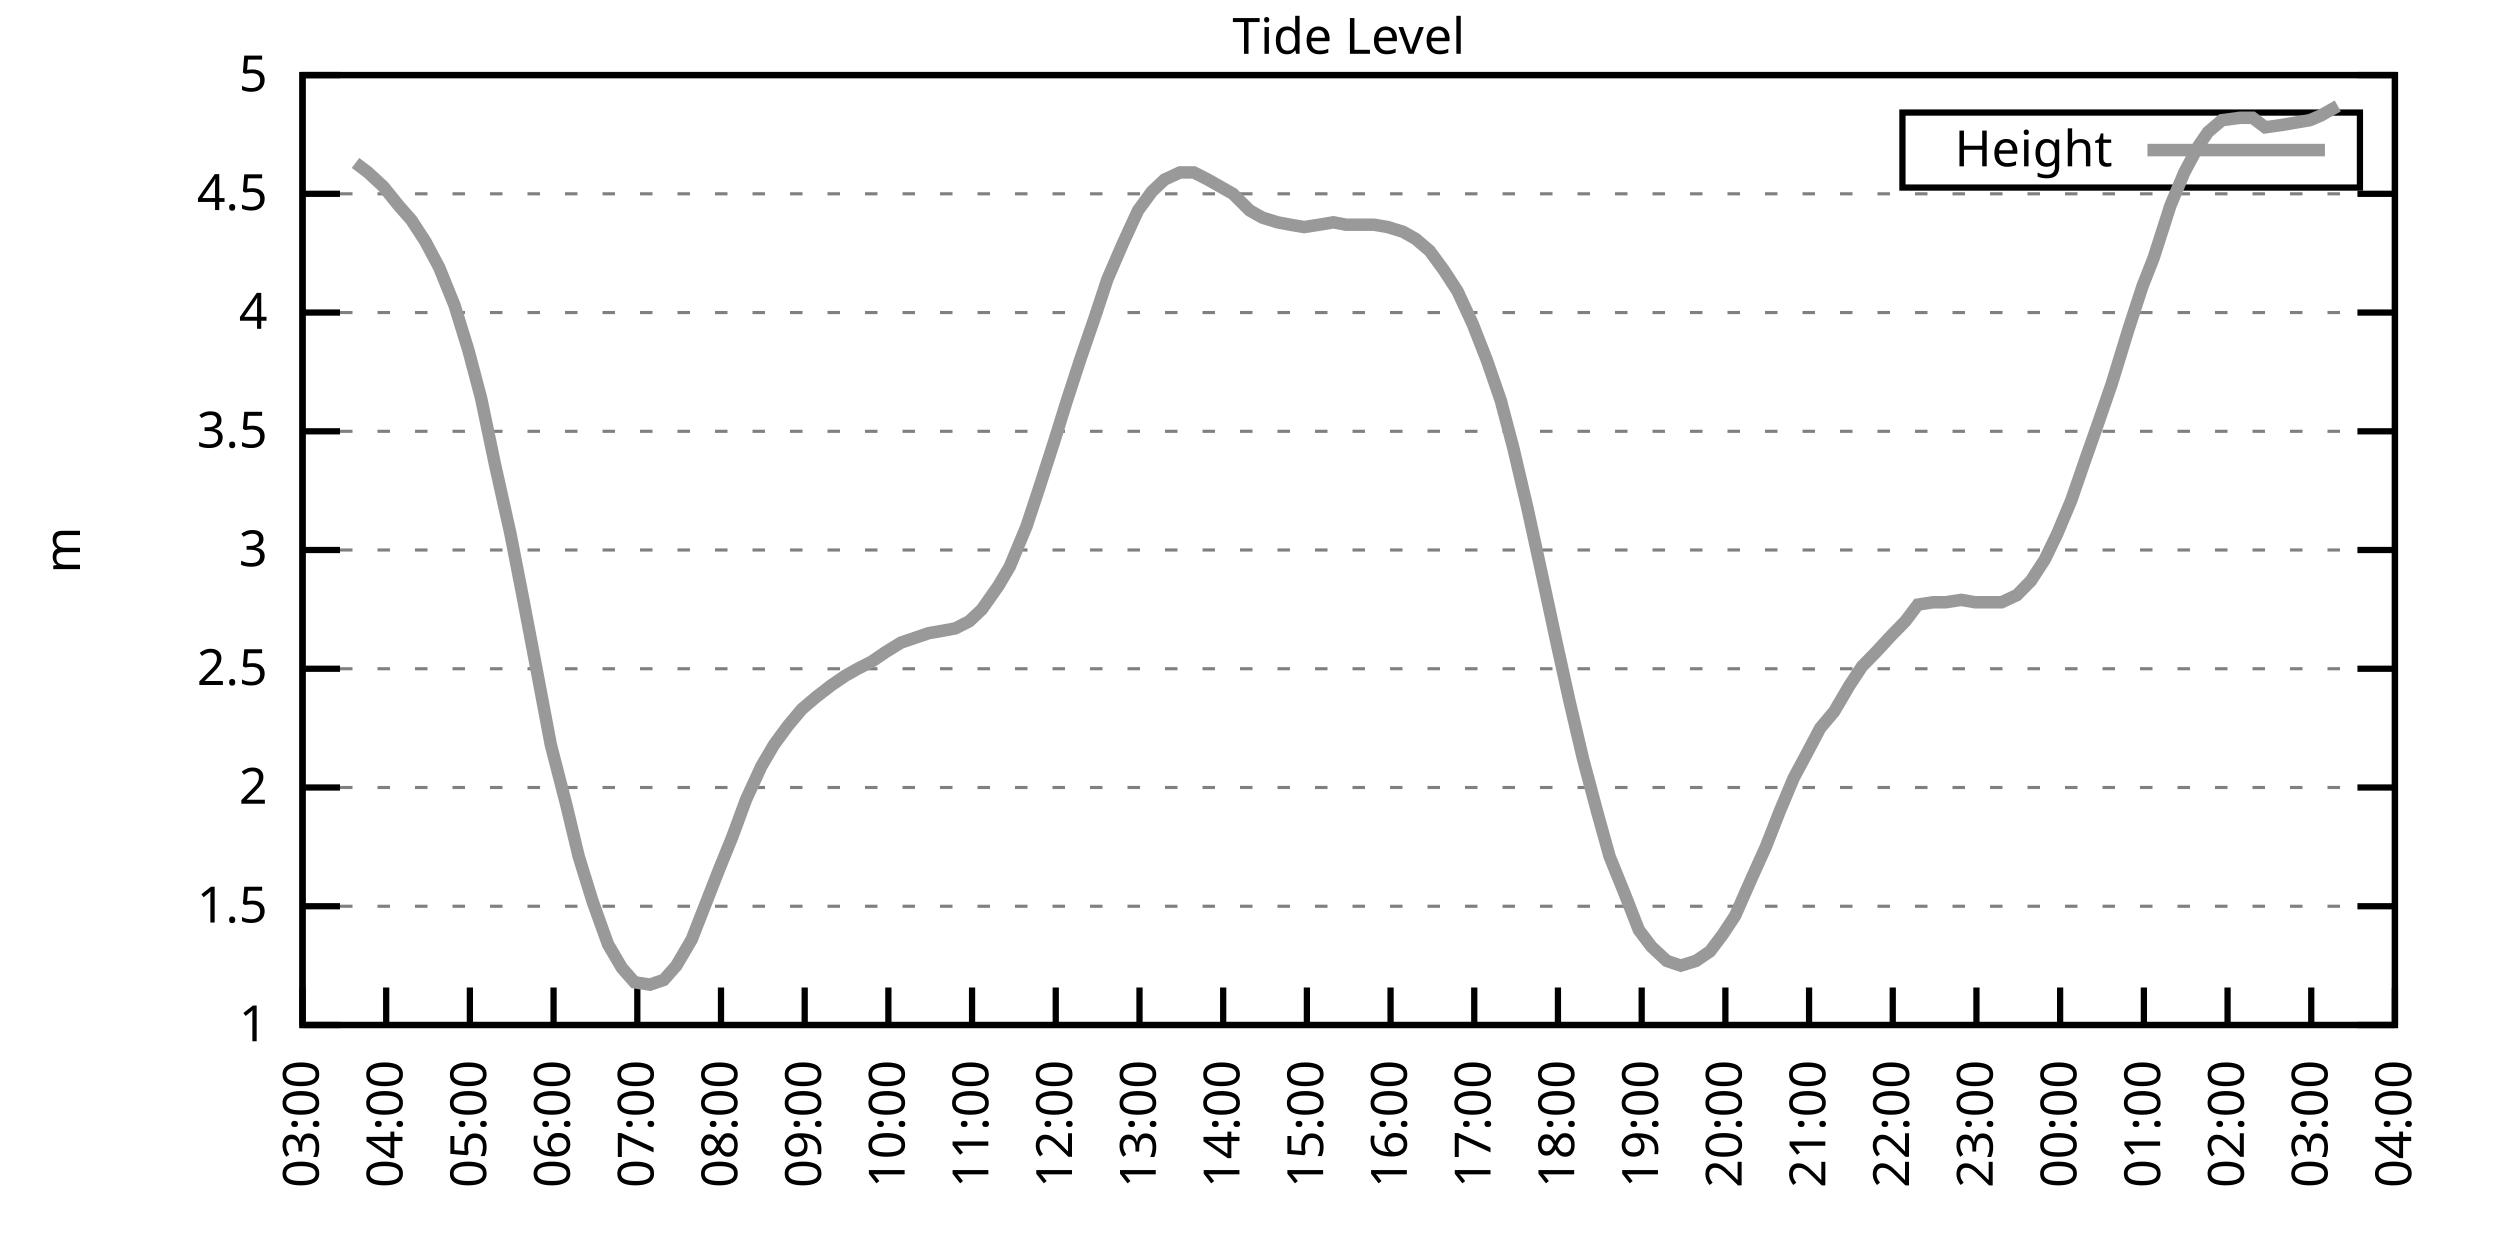
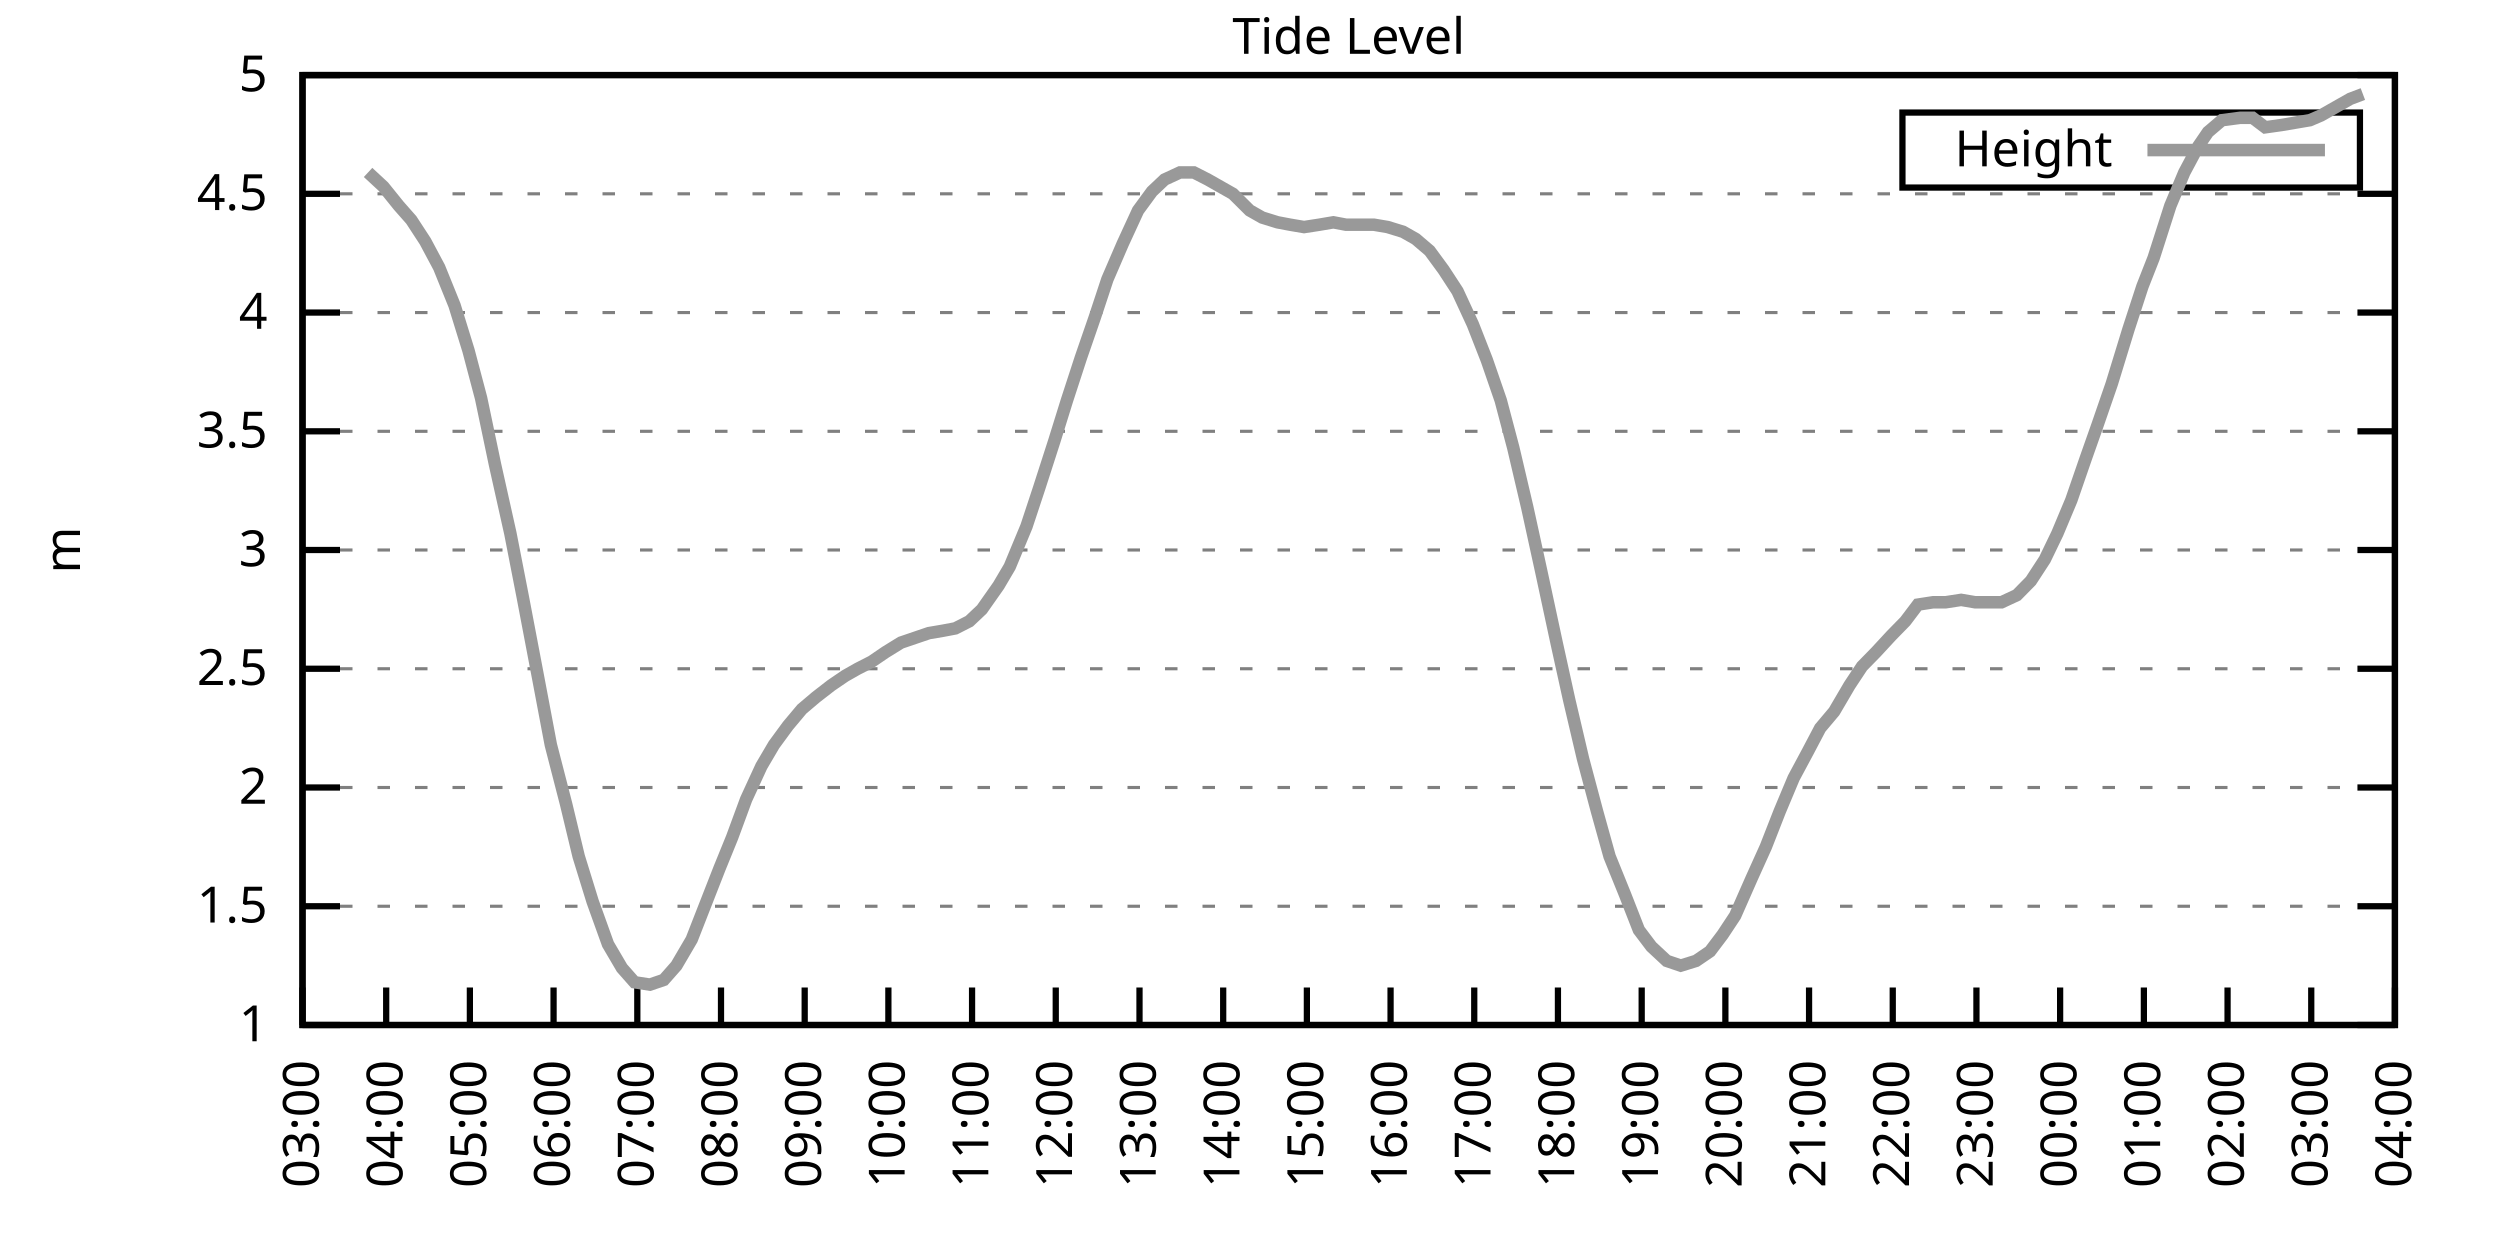
<svg xmlns="http://www.w3.org/2000/svg" xmlns:xlink="http://www.w3.org/1999/xlink" width="400" height="200" viewBox="0 0 400 200">
  <g id="gnuplot_canvas">
    <rect x="0" y="0" width="400" height="200" fill="none" />
    <defs>
      <circle id="gpDot" r="0.5" stroke-width="0.5" stroke="currentColor" />
      <path id="gpPt0" stroke-width="0.333" stroke="currentColor" d="M-1,0 h2 M0,-1 v2" />
      <path id="gpPt1" stroke-width="0.333" stroke="currentColor" d="M-1,-1 L1,1 M1,-1 L-1,1" />
      <path id="gpPt2" stroke-width="0.333" stroke="currentColor" d="M-1,0 L1,0 M0,-1 L0,1 M-1,-1 L1,1 M-1,1 L1,-1" />
      <rect id="gpPt3" stroke-width="0.333" stroke="currentColor" x="-1" y="-1" width="2" height="2" />
      <rect id="gpPt4" stroke-width="0.333" stroke="currentColor" fill="currentColor" x="-1" y="-1" width="2" height="2" />
      <circle id="gpPt5" stroke-width="0.333" stroke="currentColor" cx="0" cy="0" r="1" />
      <use xlink:href="#gpPt5" id="gpPt6" fill="currentColor" stroke="none" />
      <path id="gpPt7" stroke-width="0.333" stroke="currentColor" d="M0,-1.33 L-1.33,0.67 L1.33,0.67 z" />
      <use xlink:href="#gpPt7" id="gpPt8" fill="currentColor" stroke="none" />
      <use xlink:href="#gpPt7" id="gpPt9" stroke="currentColor" transform="rotate(180)" />
      <use xlink:href="#gpPt9" id="gpPt10" fill="currentColor" stroke="none" />
      <use xlink:href="#gpPt3" id="gpPt11" stroke="currentColor" transform="rotate(45)" />
      <use xlink:href="#gpPt11" id="gpPt12" fill="currentColor" stroke="none" />
      <path id="gpPt13" stroke-width="0.333" stroke="currentColor" d="M0,1.330 L1.265,0.411 L0.782,-1.067 L-0.782,-1.076 L-1.265,0.411 z" />
      <use xlink:href="#gpPt13" id="gpPt14" fill="currentColor" stroke="none" />
      <filter id="textbox" filterUnits="objectBoundingBox" x="0" y="0" height="1" width="1">
        <feFlood flood-color="white" flood-opacity="1" result="bgnd" />
        <feComposite in="SourceGraphic" in2="bgnd" operator="atop" />
      </filter>
      <filter id="greybox" filterUnits="objectBoundingBox" x="0" y="0" height="1" width="1">
        <feFlood flood-color="lightgrey" flood-opacity="1" result="grey" />
        <feComposite in="SourceGraphic" in2="grey" operator="atop" />
      </filter>
    </defs>
    <g fill="none" color="white" stroke="currentColor" stroke-width="1.00" stroke-linecap="butt" stroke-linejoin="miter">
</g>
    <g fill="none" color="black" stroke="currentColor" stroke-width="1.00" stroke-linecap="butt" stroke-linejoin="miter">
      <g stroke="none" shape-rendering="crispEdges">
        <polygon fill="rgb(255, 255, 255)" points="48.40,164.00 383.18,164.00 383.18,12.02 48.40,12.02 " />
      </g>
    </g>
    <g fill="none" color="black" stroke="currentColor" stroke-width="1.00" stroke-linecap="butt" stroke-linejoin="miter">
</g>
    <g fill="none" color="black" stroke="black" stroke-width="0.50" stroke-linecap="butt" stroke-linejoin="miter">
</g>
    <g fill="none" color="gray" stroke="currentColor" stroke-width="0.50" stroke-linecap="butt" stroke-linejoin="miter">
      <path stroke="gray" stroke-dasharray="2,4" class="gridline" d="M48.40,164.00 L383.19,164.00  " />
    </g>
    <g fill="none" color="gray" stroke="gray" stroke-width="1.00" stroke-linecap="butt" stroke-linejoin="miter">
</g>
    <g fill="none" color="black" stroke="currentColor" stroke-width="1.00" stroke-linecap="butt" stroke-linejoin="miter">
      <path stroke="black" d="M48.40,164.00 L54.40,164.00 M383.19,164.00 L377.19,164.00  " />
      <g transform="translate(42.80,166.60)" stroke="none" fill="black" font-family="Sans" font-size="8.00" text-anchor="end">
        <text>
          <tspan font-family="Sans"> 1</tspan>
        </text>
      </g>
    </g>
    <g fill="none" color="black" stroke="currentColor" stroke-width="1.00" stroke-linecap="butt" stroke-linejoin="miter">
</g>
    <g fill="none" color="black" stroke="black" stroke-width="0.50" stroke-linecap="butt" stroke-linejoin="miter">
</g>
    <g fill="none" color="gray" stroke="currentColor" stroke-width="0.50" stroke-linecap="butt" stroke-linejoin="miter">
      <path stroke="gray" stroke-dasharray="2,4" class="gridline" d="M48.40,145.00 L383.19,145.00  " />
    </g>
    <g fill="none" color="gray" stroke="gray" stroke-width="1.00" stroke-linecap="butt" stroke-linejoin="miter">
</g>
    <g fill="none" color="black" stroke="currentColor" stroke-width="1.00" stroke-linecap="butt" stroke-linejoin="miter">
      <path stroke="black" d="M48.40,145.00 L54.40,145.00 M383.19,145.00 L377.19,145.00  " />
      <g transform="translate(42.80,147.60)" stroke="none" fill="black" font-family="Sans" font-size="8.00" text-anchor="end">
        <text>
          <tspan font-family="Sans"> 1.5</tspan>
        </text>
      </g>
    </g>
    <g fill="none" color="black" stroke="currentColor" stroke-width="1.00" stroke-linecap="butt" stroke-linejoin="miter">
</g>
    <g fill="none" color="black" stroke="black" stroke-width="0.50" stroke-linecap="butt" stroke-linejoin="miter">
</g>
    <g fill="none" color="gray" stroke="currentColor" stroke-width="0.50" stroke-linecap="butt" stroke-linejoin="miter">
      <path stroke="gray" stroke-dasharray="2,4" class="gridline" d="M48.40,126.00 L383.19,126.00  " />
    </g>
    <g fill="none" color="gray" stroke="gray" stroke-width="1.00" stroke-linecap="butt" stroke-linejoin="miter">
</g>
    <g fill="none" color="black" stroke="currentColor" stroke-width="1.00" stroke-linecap="butt" stroke-linejoin="miter">
      <path stroke="black" d="M48.40,126.00 L54.40,126.00 M383.19,126.00 L377.19,126.00  " />
      <g transform="translate(42.80,128.60)" stroke="none" fill="black" font-family="Sans" font-size="8.00" text-anchor="end">
        <text>
          <tspan font-family="Sans"> 2</tspan>
        </text>
      </g>
    </g>
    <g fill="none" color="black" stroke="currentColor" stroke-width="1.00" stroke-linecap="butt" stroke-linejoin="miter">
</g>
    <g fill="none" color="black" stroke="black" stroke-width="0.50" stroke-linecap="butt" stroke-linejoin="miter">
</g>
    <g fill="none" color="gray" stroke="currentColor" stroke-width="0.50" stroke-linecap="butt" stroke-linejoin="miter">
      <path stroke="gray" stroke-dasharray="2,4" class="gridline" d="M48.40,107.00 L383.19,107.00  " />
    </g>
    <g fill="none" color="gray" stroke="gray" stroke-width="1.00" stroke-linecap="butt" stroke-linejoin="miter">
</g>
    <g fill="none" color="black" stroke="currentColor" stroke-width="1.00" stroke-linecap="butt" stroke-linejoin="miter">
      <path stroke="black" d="M48.40,107.00 L54.40,107.00 M383.19,107.00 L377.19,107.00  " />
      <g transform="translate(42.80,109.60)" stroke="none" fill="black" font-family="Sans" font-size="8.00" text-anchor="end">
        <text>
          <tspan font-family="Sans"> 2.5</tspan>
        </text>
      </g>
    </g>
    <g fill="none" color="black" stroke="currentColor" stroke-width="1.00" stroke-linecap="butt" stroke-linejoin="miter">
</g>
    <g fill="none" color="black" stroke="black" stroke-width="0.50" stroke-linecap="butt" stroke-linejoin="miter">
</g>
    <g fill="none" color="gray" stroke="currentColor" stroke-width="0.50" stroke-linecap="butt" stroke-linejoin="miter">
      <path stroke="gray" stroke-dasharray="2,4" class="gridline" d="M48.40,88.00 L383.19,88.00  " />
    </g>
    <g fill="none" color="gray" stroke="gray" stroke-width="1.00" stroke-linecap="butt" stroke-linejoin="miter">
</g>
    <g fill="none" color="black" stroke="currentColor" stroke-width="1.00" stroke-linecap="butt" stroke-linejoin="miter">
      <path stroke="black" d="M48.40,88.00 L54.40,88.00 M383.19,88.00 L377.19,88.00  " />
      <g transform="translate(42.80,90.60)" stroke="none" fill="black" font-family="Sans" font-size="8.00" text-anchor="end">
        <text>
          <tspan font-family="Sans"> 3</tspan>
        </text>
      </g>
    </g>
    <g fill="none" color="black" stroke="currentColor" stroke-width="1.00" stroke-linecap="butt" stroke-linejoin="miter">
</g>
    <g fill="none" color="black" stroke="black" stroke-width="0.50" stroke-linecap="butt" stroke-linejoin="miter">
</g>
    <g fill="none" color="gray" stroke="currentColor" stroke-width="0.50" stroke-linecap="butt" stroke-linejoin="miter">
      <path stroke="gray" stroke-dasharray="2,4" class="gridline" d="M48.40,69.01 L383.19,69.01  " />
    </g>
    <g fill="none" color="gray" stroke="gray" stroke-width="1.00" stroke-linecap="butt" stroke-linejoin="miter">
</g>
    <g fill="none" color="black" stroke="currentColor" stroke-width="1.00" stroke-linecap="butt" stroke-linejoin="miter">
      <path stroke="black" d="M48.40,69.01 L54.40,69.01 M383.19,69.01 L377.19,69.01  " />
      <g transform="translate(42.80,71.61)" stroke="none" fill="black" font-family="Sans" font-size="8.00" text-anchor="end">
        <text>
          <tspan font-family="Sans"> 3.5</tspan>
        </text>
      </g>
    </g>
    <g fill="none" color="black" stroke="currentColor" stroke-width="1.00" stroke-linecap="butt" stroke-linejoin="miter">
</g>
    <g fill="none" color="black" stroke="black" stroke-width="0.50" stroke-linecap="butt" stroke-linejoin="miter">
</g>
    <g fill="none" color="gray" stroke="currentColor" stroke-width="0.50" stroke-linecap="butt" stroke-linejoin="miter">
      <path stroke="gray" stroke-dasharray="2,4" class="gridline" d="M48.40,50.01 L383.19,50.01  " />
    </g>
    <g fill="none" color="gray" stroke="gray" stroke-width="1.00" stroke-linecap="butt" stroke-linejoin="miter">
</g>
    <g fill="none" color="black" stroke="currentColor" stroke-width="1.00" stroke-linecap="butt" stroke-linejoin="miter">
      <path stroke="black" d="M48.40,50.01 L54.40,50.01 M383.19,50.01 L377.19,50.01  " />
      <g transform="translate(42.80,52.61)" stroke="none" fill="black" font-family="Sans" font-size="8.00" text-anchor="end">
        <text>
          <tspan font-family="Sans"> 4</tspan>
        </text>
      </g>
    </g>
    <g fill="none" color="black" stroke="currentColor" stroke-width="1.00" stroke-linecap="butt" stroke-linejoin="miter">
</g>
    <g fill="none" color="black" stroke="black" stroke-width="0.50" stroke-linecap="butt" stroke-linejoin="miter">
</g>
    <g fill="none" color="gray" stroke="currentColor" stroke-width="0.50" stroke-linecap="butt" stroke-linejoin="miter">
      <path stroke="gray" stroke-dasharray="2,4" class="gridline" d="M48.40,31.01 L383.19,31.01  " />
    </g>
    <g fill="none" color="gray" stroke="gray" stroke-width="1.00" stroke-linecap="butt" stroke-linejoin="miter">
</g>
    <g fill="none" color="black" stroke="currentColor" stroke-width="1.00" stroke-linecap="butt" stroke-linejoin="miter">
      <path stroke="black" d="M48.40,31.01 L54.40,31.01 M383.19,31.01 L377.19,31.01  " />
      <g transform="translate(42.80,33.61)" stroke="none" fill="black" font-family="Sans" font-size="8.00" text-anchor="end">
        <text>
          <tspan font-family="Sans"> 4.5</tspan>
        </text>
      </g>
    </g>
    <g fill="none" color="black" stroke="currentColor" stroke-width="1.00" stroke-linecap="butt" stroke-linejoin="miter">
</g>
    <g fill="none" color="black" stroke="black" stroke-width="0.50" stroke-linecap="butt" stroke-linejoin="miter">
</g>
    <g fill="none" color="gray" stroke="currentColor" stroke-width="0.50" stroke-linecap="butt" stroke-linejoin="miter">
      <path stroke="gray" stroke-dasharray="2,4" class="gridline" d="M48.40,12.01 L383.19,12.01  " />
    </g>
    <g fill="none" color="gray" stroke="gray" stroke-width="1.00" stroke-linecap="butt" stroke-linejoin="miter">
</g>
    <g fill="none" color="black" stroke="currentColor" stroke-width="1.00" stroke-linecap="butt" stroke-linejoin="miter">
      <path stroke="black" d="M48.40,12.01 L54.40,12.01 M383.19,12.01 L377.19,12.01  " />
      <g transform="translate(42.80,14.61)" stroke="none" fill="black" font-family="Sans" font-size="8.00" text-anchor="end">
        <text>
          <tspan font-family="Sans"> 5</tspan>
        </text>
      </g>
    </g>
    <g fill="none" color="black" stroke="currentColor" stroke-width="1.00" stroke-linecap="butt" stroke-linejoin="miter">
      <path stroke="black" d="M48.40,164.00 L48.40,158.00  " />
      <g transform="translate(51.00,169.60) rotate(270.00)" stroke="none" fill="black" font-family="Sans" font-size="8.00" text-anchor="end">
        <text>
          <tspan font-family="Sans">03:00</tspan>
        </text>
      </g>
    </g>
    <g fill="none" color="black" stroke="currentColor" stroke-width="1.00" stroke-linecap="butt" stroke-linejoin="miter">
      <path stroke="black" d="M61.79,164.00 L61.79,158.00  " />
      <g transform="translate(64.39,169.60) rotate(270.00)" stroke="none" fill="black" font-family="Sans" font-size="8.00" text-anchor="end">
        <text>
          <tspan font-family="Sans">04:00</tspan>
        </text>
      </g>
    </g>
    <g fill="none" color="black" stroke="currentColor" stroke-width="1.00" stroke-linecap="butt" stroke-linejoin="miter">
      <path stroke="black" d="M75.18,164.00 L75.18,158.00  " />
      <g transform="translate(77.78,169.60) rotate(270.00)" stroke="none" fill="black" font-family="Sans" font-size="8.00" text-anchor="end">
        <text>
          <tspan font-family="Sans">05:00</tspan>
        </text>
      </g>
    </g>
    <g fill="none" color="black" stroke="currentColor" stroke-width="1.00" stroke-linecap="butt" stroke-linejoin="miter">
      <path stroke="black" d="M88.57,164.00 L88.57,158.00  " />
      <g transform="translate(91.17,169.60) rotate(270.00)" stroke="none" fill="black" font-family="Sans" font-size="8.00" text-anchor="end">
        <text>
          <tspan font-family="Sans">06:00</tspan>
        </text>
      </g>
    </g>
    <g fill="none" color="black" stroke="currentColor" stroke-width="1.00" stroke-linecap="butt" stroke-linejoin="miter">
      <path stroke="black" d="M101.97,164.00 L101.97,158.00  " />
      <g transform="translate(104.57,169.60) rotate(270.00)" stroke="none" fill="black" font-family="Sans" font-size="8.00" text-anchor="end">
        <text>
          <tspan font-family="Sans">07:00</tspan>
        </text>
      </g>
    </g>
    <g fill="none" color="black" stroke="currentColor" stroke-width="1.00" stroke-linecap="butt" stroke-linejoin="miter">
      <path stroke="black" d="M115.36,164.00 L115.36,158.00  " />
      <g transform="translate(117.96,169.60) rotate(270.00)" stroke="none" fill="black" font-family="Sans" font-size="8.00" text-anchor="end">
        <text>
          <tspan font-family="Sans">08:00</tspan>
        </text>
      </g>
    </g>
    <g fill="none" color="black" stroke="currentColor" stroke-width="1.00" stroke-linecap="butt" stroke-linejoin="miter">
      <path stroke="black" d="M128.75,164.00 L128.75,158.00  " />
      <g transform="translate(131.35,169.60) rotate(270.00)" stroke="none" fill="black" font-family="Sans" font-size="8.00" text-anchor="end">
        <text>
          <tspan font-family="Sans">09:00</tspan>
        </text>
      </g>
    </g>
    <g fill="none" color="black" stroke="currentColor" stroke-width="1.00" stroke-linecap="butt" stroke-linejoin="miter">
      <path stroke="black" d="M142.14,164.00 L142.14,158.00  " />
      <g transform="translate(144.74,169.60) rotate(270.00)" stroke="none" fill="black" font-family="Sans" font-size="8.00" text-anchor="end">
        <text>
          <tspan font-family="Sans">10:00</tspan>
        </text>
      </g>
    </g>
    <g fill="none" color="black" stroke="currentColor" stroke-width="1.00" stroke-linecap="butt" stroke-linejoin="miter">
      <path stroke="black" d="M155.53,164.00 L155.53,158.00  " />
      <g transform="translate(158.13,169.60) rotate(270.00)" stroke="none" fill="black" font-family="Sans" font-size="8.00" text-anchor="end">
        <text>
          <tspan font-family="Sans">11:00</tspan>
        </text>
      </g>
    </g>
    <g fill="none" color="black" stroke="currentColor" stroke-width="1.00" stroke-linecap="butt" stroke-linejoin="miter">
      <path stroke="black" d="M168.92,164.00 L168.92,158.00  " />
      <g transform="translate(171.52,169.60) rotate(270.00)" stroke="none" fill="black" font-family="Sans" font-size="8.00" text-anchor="end">
        <text>
          <tspan font-family="Sans">12:00</tspan>
        </text>
      </g>
    </g>
    <g fill="none" color="black" stroke="currentColor" stroke-width="1.00" stroke-linecap="butt" stroke-linejoin="miter">
      <path stroke="black" d="M182.32,164.00 L182.32,158.00  " />
      <g transform="translate(184.92,169.60) rotate(270.00)" stroke="none" fill="black" font-family="Sans" font-size="8.00" text-anchor="end">
        <text>
          <tspan font-family="Sans">13:00</tspan>
        </text>
      </g>
    </g>
    <g fill="none" color="black" stroke="currentColor" stroke-width="1.00" stroke-linecap="butt" stroke-linejoin="miter">
      <path stroke="black" d="M195.71,164.00 L195.71,158.00  " />
      <g transform="translate(198.31,169.60) rotate(270.00)" stroke="none" fill="black" font-family="Sans" font-size="8.00" text-anchor="end">
        <text>
          <tspan font-family="Sans">14:00</tspan>
        </text>
      </g>
    </g>
    <g fill="none" color="black" stroke="currentColor" stroke-width="1.00" stroke-linecap="butt" stroke-linejoin="miter">
      <path stroke="black" d="M209.10,164.00 L209.10,158.00  " />
      <g transform="translate(211.70,169.60) rotate(270.00)" stroke="none" fill="black" font-family="Sans" font-size="8.00" text-anchor="end">
        <text>
          <tspan font-family="Sans">15:00</tspan>
        </text>
      </g>
    </g>
    <g fill="none" color="black" stroke="currentColor" stroke-width="1.00" stroke-linecap="butt" stroke-linejoin="miter">
      <path stroke="black" d="M222.49,164.00 L222.49,158.00  " />
      <g transform="translate(225.09,169.60) rotate(270.00)" stroke="none" fill="black" font-family="Sans" font-size="8.00" text-anchor="end">
        <text>
          <tspan font-family="Sans">16:00</tspan>
        </text>
      </g>
    </g>
    <g fill="none" color="black" stroke="currentColor" stroke-width="1.00" stroke-linecap="butt" stroke-linejoin="miter">
      <path stroke="black" d="M235.88,164.00 L235.88,158.00  " />
      <g transform="translate(238.48,169.60) rotate(270.00)" stroke="none" fill="black" font-family="Sans" font-size="8.00" text-anchor="end">
        <text>
          <tspan font-family="Sans">17:00</tspan>
        </text>
      </g>
    </g>
    <g fill="none" color="black" stroke="currentColor" stroke-width="1.00" stroke-linecap="butt" stroke-linejoin="miter">
      <path stroke="black" d="M249.27,164.00 L249.27,158.00  " />
      <g transform="translate(251.87,169.60) rotate(270.00)" stroke="none" fill="black" font-family="Sans" font-size="8.00" text-anchor="end">
        <text>
          <tspan font-family="Sans">18:00</tspan>
        </text>
      </g>
    </g>
    <g fill="none" color="black" stroke="currentColor" stroke-width="1.00" stroke-linecap="butt" stroke-linejoin="miter">
      <path stroke="black" d="M262.67,164.00 L262.67,158.00  " />
      <g transform="translate(265.27,169.60) rotate(270.00)" stroke="none" fill="black" font-family="Sans" font-size="8.00" text-anchor="end">
        <text>
          <tspan font-family="Sans">19:00</tspan>
        </text>
      </g>
    </g>
    <g fill="none" color="black" stroke="currentColor" stroke-width="1.00" stroke-linecap="butt" stroke-linejoin="miter">
      <path stroke="black" d="M276.06,164.00 L276.06,158.00  " />
      <g transform="translate(278.66,169.60) rotate(270.00)" stroke="none" fill="black" font-family="Sans" font-size="8.00" text-anchor="end">
        <text>
          <tspan font-family="Sans">20:00</tspan>
        </text>
      </g>
    </g>
    <g fill="none" color="black" stroke="currentColor" stroke-width="1.00" stroke-linecap="butt" stroke-linejoin="miter">
      <path stroke="black" d="M289.45,164.00 L289.45,158.00  " />
      <g transform="translate(292.05,169.60) rotate(270.00)" stroke="none" fill="black" font-family="Sans" font-size="8.00" text-anchor="end">
        <text>
          <tspan font-family="Sans">21:00</tspan>
        </text>
      </g>
    </g>
    <g fill="none" color="black" stroke="currentColor" stroke-width="1.00" stroke-linecap="butt" stroke-linejoin="miter">
      <path stroke="black" d="M302.84,164.00 L302.84,158.00  " />
      <g transform="translate(305.44,169.60) rotate(270.00)" stroke="none" fill="black" font-family="Sans" font-size="8.00" text-anchor="end">
        <text>
          <tspan font-family="Sans">22:00</tspan>
        </text>
      </g>
    </g>
    <g fill="none" color="black" stroke="currentColor" stroke-width="1.00" stroke-linecap="butt" stroke-linejoin="miter">
      <path stroke="black" d="M316.23,164.00 L316.23,158.00  " />
      <g transform="translate(318.83,169.60) rotate(270.00)" stroke="none" fill="black" font-family="Sans" font-size="8.00" text-anchor="end">
        <text>
          <tspan font-family="Sans">23:00</tspan>
        </text>
      </g>
    </g>
    <g fill="none" color="black" stroke="currentColor" stroke-width="1.00" stroke-linecap="butt" stroke-linejoin="miter">
      <path stroke="black" d="M329.62,164.00 L329.62,158.00  " />
      <g transform="translate(332.22,169.60) rotate(270.00)" stroke="none" fill="black" font-family="Sans" font-size="8.00" text-anchor="end">
        <text>
          <tspan font-family="Sans">00:00</tspan>
        </text>
      </g>
    </g>
    <g fill="none" color="black" stroke="currentColor" stroke-width="1.00" stroke-linecap="butt" stroke-linejoin="miter">
      <path stroke="black" d="M343.02,164.00 L343.02,158.00  " />
      <g transform="translate(345.62,169.60) rotate(270.00)" stroke="none" fill="black" font-family="Sans" font-size="8.00" text-anchor="end">
        <text>
          <tspan font-family="Sans">01:00</tspan>
        </text>
      </g>
    </g>
    <g fill="none" color="black" stroke="currentColor" stroke-width="1.00" stroke-linecap="butt" stroke-linejoin="miter">
      <path stroke="black" d="M356.41,164.00 L356.41,158.00  " />
      <g transform="translate(359.01,169.60) rotate(270.00)" stroke="none" fill="black" font-family="Sans" font-size="8.00" text-anchor="end">
        <text>
          <tspan font-family="Sans">02:00</tspan>
        </text>
      </g>
    </g>
    <g fill="none" color="black" stroke="currentColor" stroke-width="1.00" stroke-linecap="butt" stroke-linejoin="miter">
      <path stroke="black" d="M369.80,164.00 L369.80,158.00  " />
      <g transform="translate(372.40,169.60) rotate(270.00)" stroke="none" fill="black" font-family="Sans" font-size="8.00" text-anchor="end">
        <text>
          <tspan font-family="Sans">03:00</tspan>
        </text>
      </g>
    </g>
    <g fill="none" color="black" stroke="currentColor" stroke-width="1.00" stroke-linecap="butt" stroke-linejoin="miter">
      <path stroke="black" d="M383.19,164.00 L383.19,158.00  " />
      <g transform="translate(385.79,169.60) rotate(270.00)" stroke="none" fill="black" font-family="Sans" font-size="8.00" text-anchor="end">
        <text>
          <tspan font-family="Sans">04:00</tspan>
        </text>
      </g>
    </g>
    <g fill="none" color="black" stroke="currentColor" stroke-width="1.00" stroke-linecap="butt" stroke-linejoin="miter">
</g>
    <g fill="none" color="black" stroke="currentColor" stroke-width="1.00" stroke-linecap="butt" stroke-linejoin="miter">
      <path stroke="black" d="M48.40,12.01 L48.40,164.00 L383.19,164.00 L383.19,12.01 L48.40,12.01 Z  " />
    </g>
    <g fill="none" color="black" stroke="currentColor" stroke-width="1.00" stroke-linecap="butt" stroke-linejoin="miter">
</g>
    <g fill="none" color="black" stroke="currentColor" stroke-width="1.00" stroke-linecap="butt" stroke-linejoin="miter">
      <path stroke="black" d="M304.39,30.01 L304.39,18.01 L377.59,18.01 L377.59,30.01 L304.39,30.01 Z  " />
    </g>
    <g id="Tide_level_plot_1">
      <g fill="none" color="white" stroke="black" stroke-width="2.00" stroke-linecap="butt" stroke-linejoin="miter">
</g>
      <g fill="none" color="black" stroke="currentColor" stroke-width="2.00" stroke-linecap="butt" stroke-linejoin="miter">
        <g transform="translate(337.99,26.61)" stroke="none" fill="black" font-family="Sans" font-size="8.00" text-anchor="end">
          <text>
            <tspan font-family="Sans">Height</tspan>
          </text>
        </g>
      </g>
      <g fill="none" color="black" stroke="currentColor" stroke-width="2.00" stroke-linecap="butt" stroke-linejoin="miter">
-         <path stroke="rgb(153, 153, 153)" d="M343.59,24.01 L371.99,24.01 M56.88,26.07 L58.89,27.59 L61.35,29.87 L63.80,32.91 L65.81,35.19 L68.04,38.61   L70.27,42.79 L72.73,48.87 L74.96,56.09 L76.97,63.69 L79.20,74.33 L81.66,85.35 L83.66,95.60 L86.12,108.52   L88.13,119.16 L90.58,128.66 L92.59,137.02 L94.82,144.24 L97.28,151.08 L99.51,154.88 L101.52,157.16 L103.98,157.54   L106.21,156.78 L108.22,154.50 L110.67,150.32 L112.90,144.62 L115.13,138.92 L117.14,133.98 L119.38,127.90 L121.83,122.58   L123.84,119.16 L126.07,116.12 L128.30,113.46 L130.54,111.56 L132.99,109.66 L135.22,108.14 L137.23,107.00 L139.46,105.86   L141.69,104.34 L144.15,102.82 L146.38,102.06 L148.61,101.30 L150.85,100.92 L152.85,100.54 L155.09,99.40 L157.10,97.50   L159.77,93.70 L161.56,90.66 L164.24,84.21 L166.25,78.13 L168.70,70.53 L170.71,64.07 L172.94,57.23 L175.17,50.77   L177.18,44.69 L179.64,38.99 L182.09,33.67 L184.32,30.63 L186.33,28.73 L188.79,27.59 L191.02,27.59 L193.25,28.73   L195.26,29.87 L197.27,31.01 L199.95,33.67 L201.96,34.81 L204.41,35.57 L206.42,35.95 L208.65,36.33 L211.11,35.95   L213.34,35.57 L215.35,35.95 L217.80,35.95 L219.81,35.95 L222.04,36.33 L224.50,37.09 L226.51,38.23 L228.74,40.13   L230.97,43.17 L233.20,46.59 L235.66,51.91 L237.89,57.61 L240.12,64.07 L242.13,71.67 L244.36,81.17 L246.60,91.42   L249.05,102.82 L251.06,111.94 L253.29,121.44 L255.52,129.80 L257.53,137.02 L259.99,143.10 L262.22,148.80 L264.23,151.46   L266.68,153.74 L268.92,154.50 L271.37,153.74 L273.60,152.22 L275.61,149.56 L277.62,146.52 L280.30,140.44 L282.53,135.50   L284.76,129.80 L286.99,124.48 L289.23,120.30 L291.23,116.50 L293.47,113.84 L295.92,109.66 L297.93,106.62 L300.16,104.34   L302.62,101.68 L304.85,99.40 L306.86,96.74 L309.31,96.36 L311.32,96.36 L313.78,95.98 L316.01,96.36 L318.24,96.36   L320.25,96.36 L322.70,95.22 L324.94,92.94 L327.17,89.52 L329.18,85.35 L331.41,80.03 L333.64,73.57 L335.65,67.87   L337.88,61.41 L340.56,52.67 L342.79,45.83 L344.58,41.27 L347.26,32.91 L349.49,27.59 L351.72,23.41 L353.28,21.13   L355.51,19.23 L358.42,18.85 L360.42,18.85 L362.43,20.37 L365.11,19.99 L367.34,19.61 L369.58,19.23 L371.36,18.47   L374.04,16.95  " />
+         <path stroke="rgb(153, 153, 153)" d="M343.59,24.01 L371.99,24.01 M58.89,27.59 L61.35,29.87 L63.80,32.91 L65.81,35.19 L68.04,38.61 L70.27,42.79   L72.73,48.87 L74.96,56.09 L76.97,63.69 L79.20,74.33 L81.66,85.35 L83.66,95.60 L86.12,108.52 L88.13,119.16   L90.58,128.66 L92.59,137.02 L94.82,144.24 L97.28,151.08 L99.51,154.88 L101.52,157.16 L103.98,157.54 L106.21,156.78   L108.22,154.50 L110.67,150.32 L112.90,144.62 L115.13,138.92 L117.14,133.98 L119.38,127.90 L121.83,122.58 L123.84,119.16   L126.07,116.12 L128.30,113.46 L130.54,111.56 L132.99,109.66 L135.22,108.14 L137.23,107.00 L139.46,105.86 L141.69,104.34   L144.15,102.82 L146.38,102.06 L148.61,101.30 L150.85,100.92 L152.85,100.54 L155.09,99.40 L157.10,97.50 L159.77,93.70   L161.56,90.66 L164.24,84.21 L166.25,78.13 L168.70,70.53 L170.71,64.07 L172.94,57.23 L175.17,50.77 L177.18,44.69   L179.64,38.99 L182.09,33.67 L184.32,30.63 L186.33,28.73 L188.79,27.59 L191.02,27.59 L193.25,28.73 L195.26,29.87   L197.27,31.01 L199.95,33.67 L201.96,34.81 L204.41,35.57 L206.42,35.95 L208.65,36.33 L211.11,35.95 L213.34,35.57   L215.35,35.95 L217.80,35.95 L219.81,35.95 L222.04,36.33 L224.50,37.09 L226.51,38.23 L228.74,40.13 L230.97,43.17   L233.20,46.59 L235.66,51.91 L237.89,57.61 L240.12,64.07 L242.13,71.67 L244.36,81.17 L246.60,91.42 L249.05,102.82   L251.06,111.94 L253.29,121.44 L255.52,129.80 L257.53,137.02 L259.99,143.10 L262.22,148.80 L264.23,151.46 L266.68,153.74   L268.92,154.50 L271.37,153.74 L273.60,152.22 L275.61,149.56 L277.62,146.52 L280.30,140.44 L282.53,135.50 L284.76,129.80   L286.99,124.48 L289.23,120.30 L291.23,116.50 L293.47,113.84 L295.92,109.66 L297.93,106.62 L300.16,104.34 L302.62,101.68   L304.85,99.40 L306.86,96.74 L309.31,96.36 L311.32,96.36 L313.78,95.98 L316.01,96.36 L318.24,96.36 L320.25,96.36   L322.70,95.22 L324.94,92.94 L327.17,89.52 L329.18,85.35 L331.41,80.03 L333.64,73.57 L335.65,67.87 L337.88,61.41   L340.56,52.67 L342.79,45.83 L344.58,41.27 L347.26,32.91 L349.49,27.59 L351.72,23.41 L353.28,21.13 L355.51,19.23   L358.42,18.85 L360.42,18.85 L362.43,20.37 L365.11,19.99 L367.34,19.61 L369.58,19.23 L371.36,18.47 L374.04,16.95   L376.05,15.81 L378.06,15.05  " />
      </g>
    </g>
    <g fill="none" color="black" stroke="currentColor" stroke-width="2.00" stroke-linecap="butt" stroke-linejoin="miter">
</g>
    <g fill="none" color="black" stroke="black" stroke-width="1.00" stroke-linecap="butt" stroke-linejoin="miter">
</g>
    <g fill="none" color="black" stroke="currentColor" stroke-width="1.00" stroke-linecap="butt" stroke-linejoin="miter">
      <path stroke="black" d="M48.40,12.01 L48.40,164.00 L383.19,164.00 L383.19,12.01 L48.40,12.01 Z  " />
      <g transform="translate(12.80,88.01) rotate(270.00)" stroke="none" fill="black" font-family="Sans" font-size="8.00" text-anchor="middle">
        <text>
          <tspan font-family="Sans">m</tspan>
        </text>
      </g>
    </g>
    <g fill="none" color="black" stroke="currentColor" stroke-width="1.00" stroke-linecap="butt" stroke-linejoin="miter">
</g>
    <g fill="none" color="black" stroke="currentColor" stroke-width="1.00" stroke-linecap="butt" stroke-linejoin="miter">
      <g transform="translate(215.79,8.61)" stroke="none" fill="black" font-family="Sans" font-size="8.00" text-anchor="middle">
        <text>
          <tspan font-family="Sans">Tide Level</tspan>
        </text>
      </g>
    </g>
    <g fill="none" color="black" stroke="currentColor" stroke-width="1.00" stroke-linecap="butt" stroke-linejoin="miter">
</g>
  </g>
</svg>
